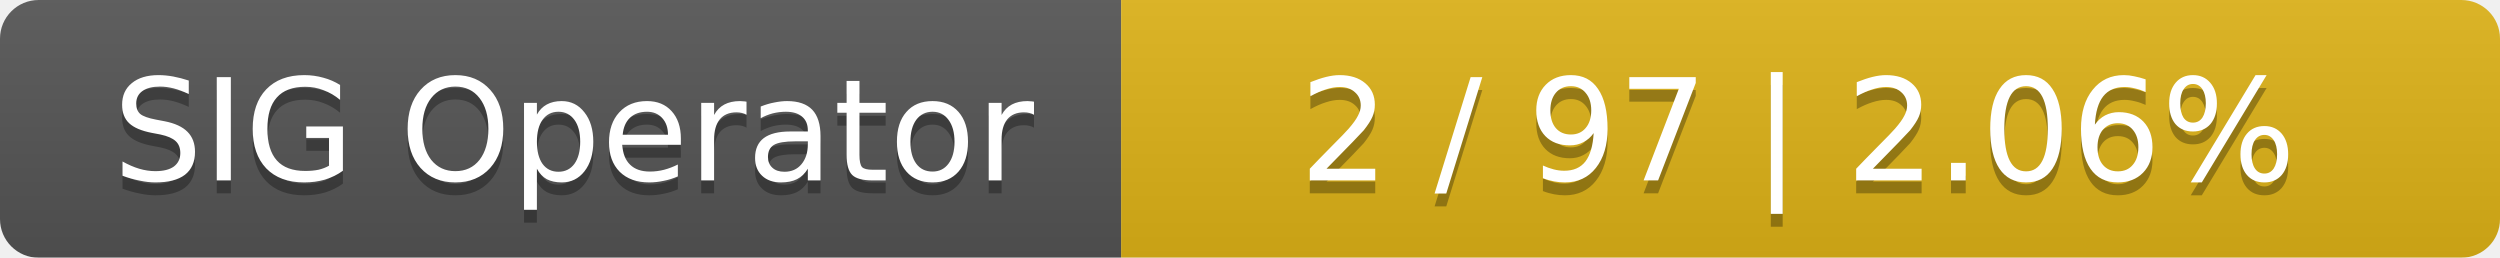
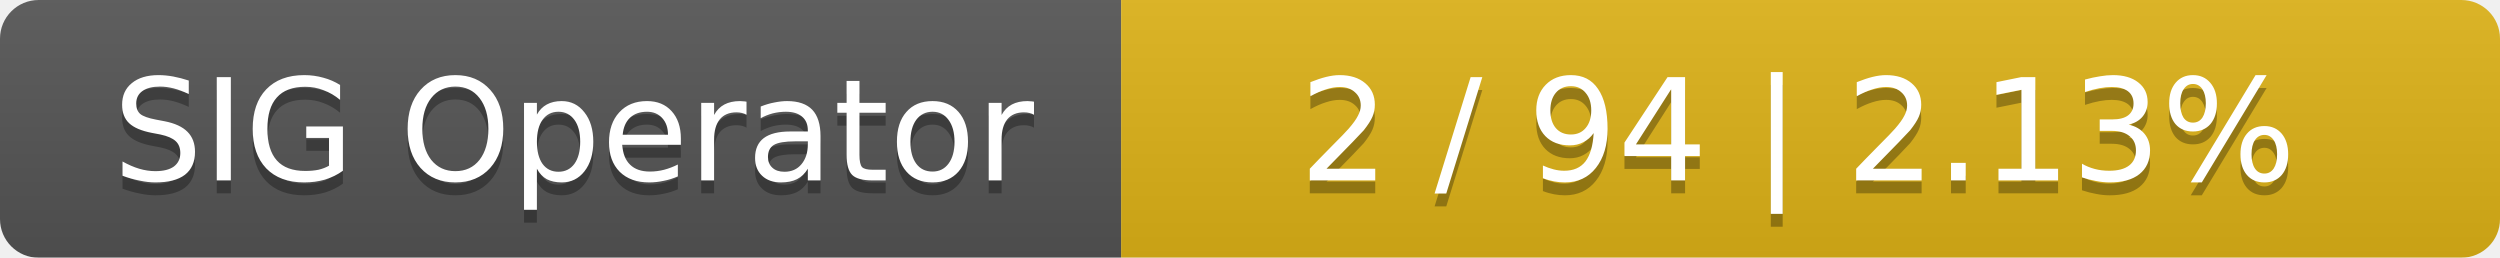
<svg xmlns="http://www.w3.org/2000/svg" width="194" height="20">
  <linearGradient id="smooth" x2="0" y2="100%">
    <stop offset="0" stop-color="#bbb" stop-opacity=".1" />
    <stop offset="1" stop-opacity=".1" />
  </linearGradient>
  <mask id="round">
    <rect width="194" height="20" rx="3" fill="#fff" />
  </mask>
  <g mask="url(#round)">
    <rect width="87" height="20" fill="#555" />
    <rect x="87" width="107" height="20" fill="#dfb317" />
    <rect width="194" height="20" fill="url(#smooth)" />
  </g>
  <g fill="#fff" text-anchor="middle" font-family="DejaVu Sans,Verdana,Geneva,sans-serif" font-size="11">
    <text x="44.5" y="15" fill="#010101" fill-opacity=".3">SIG Operator</text>
    <text x="44.5" y="14">SIG Operator</text>
-     <text x="139.5" y="15" fill="#010101" fill-opacity=".3">2 / 97    |    2.06%</text>
-     <text x="139.5" y="14">2 / 97    |    2.06%</text>
+     <text x="139.5" y="15" fill="#010101" fill-opacity=".3">2 / 94    |    2.13%</text>
+     <text x="139.5" y="14">2 / 94    |    2.13%</text>
  </g>
</svg>
